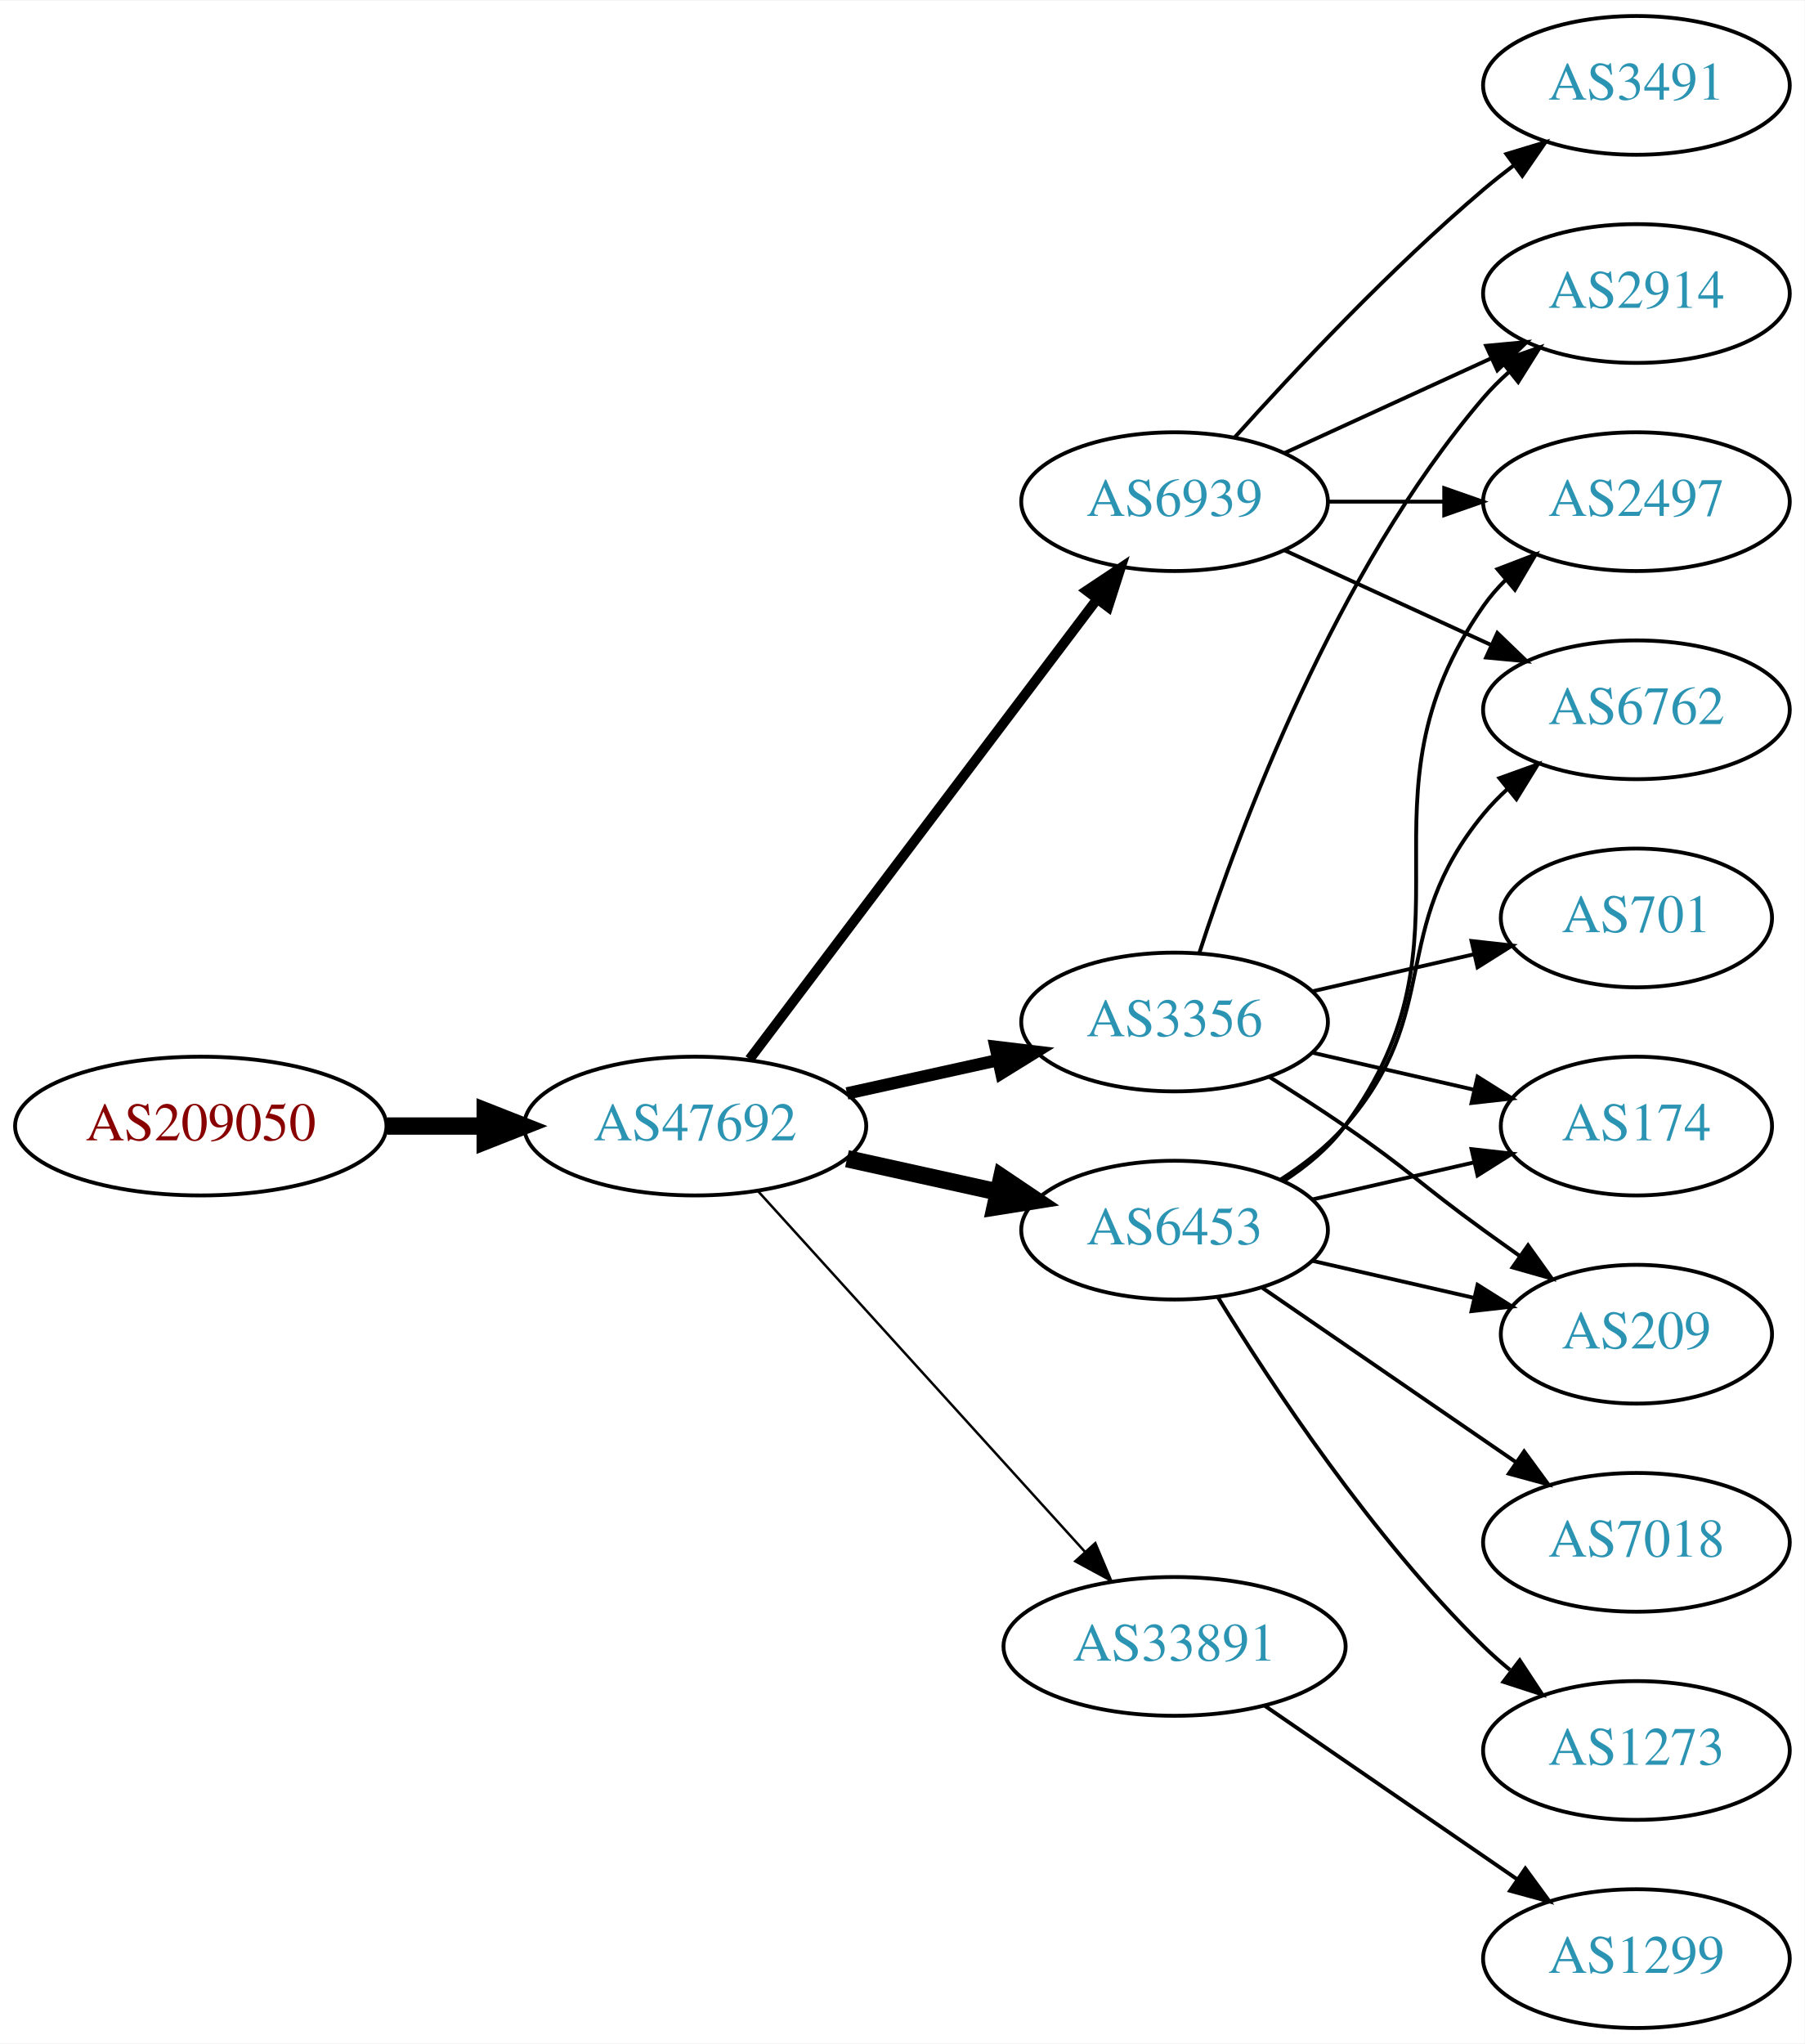
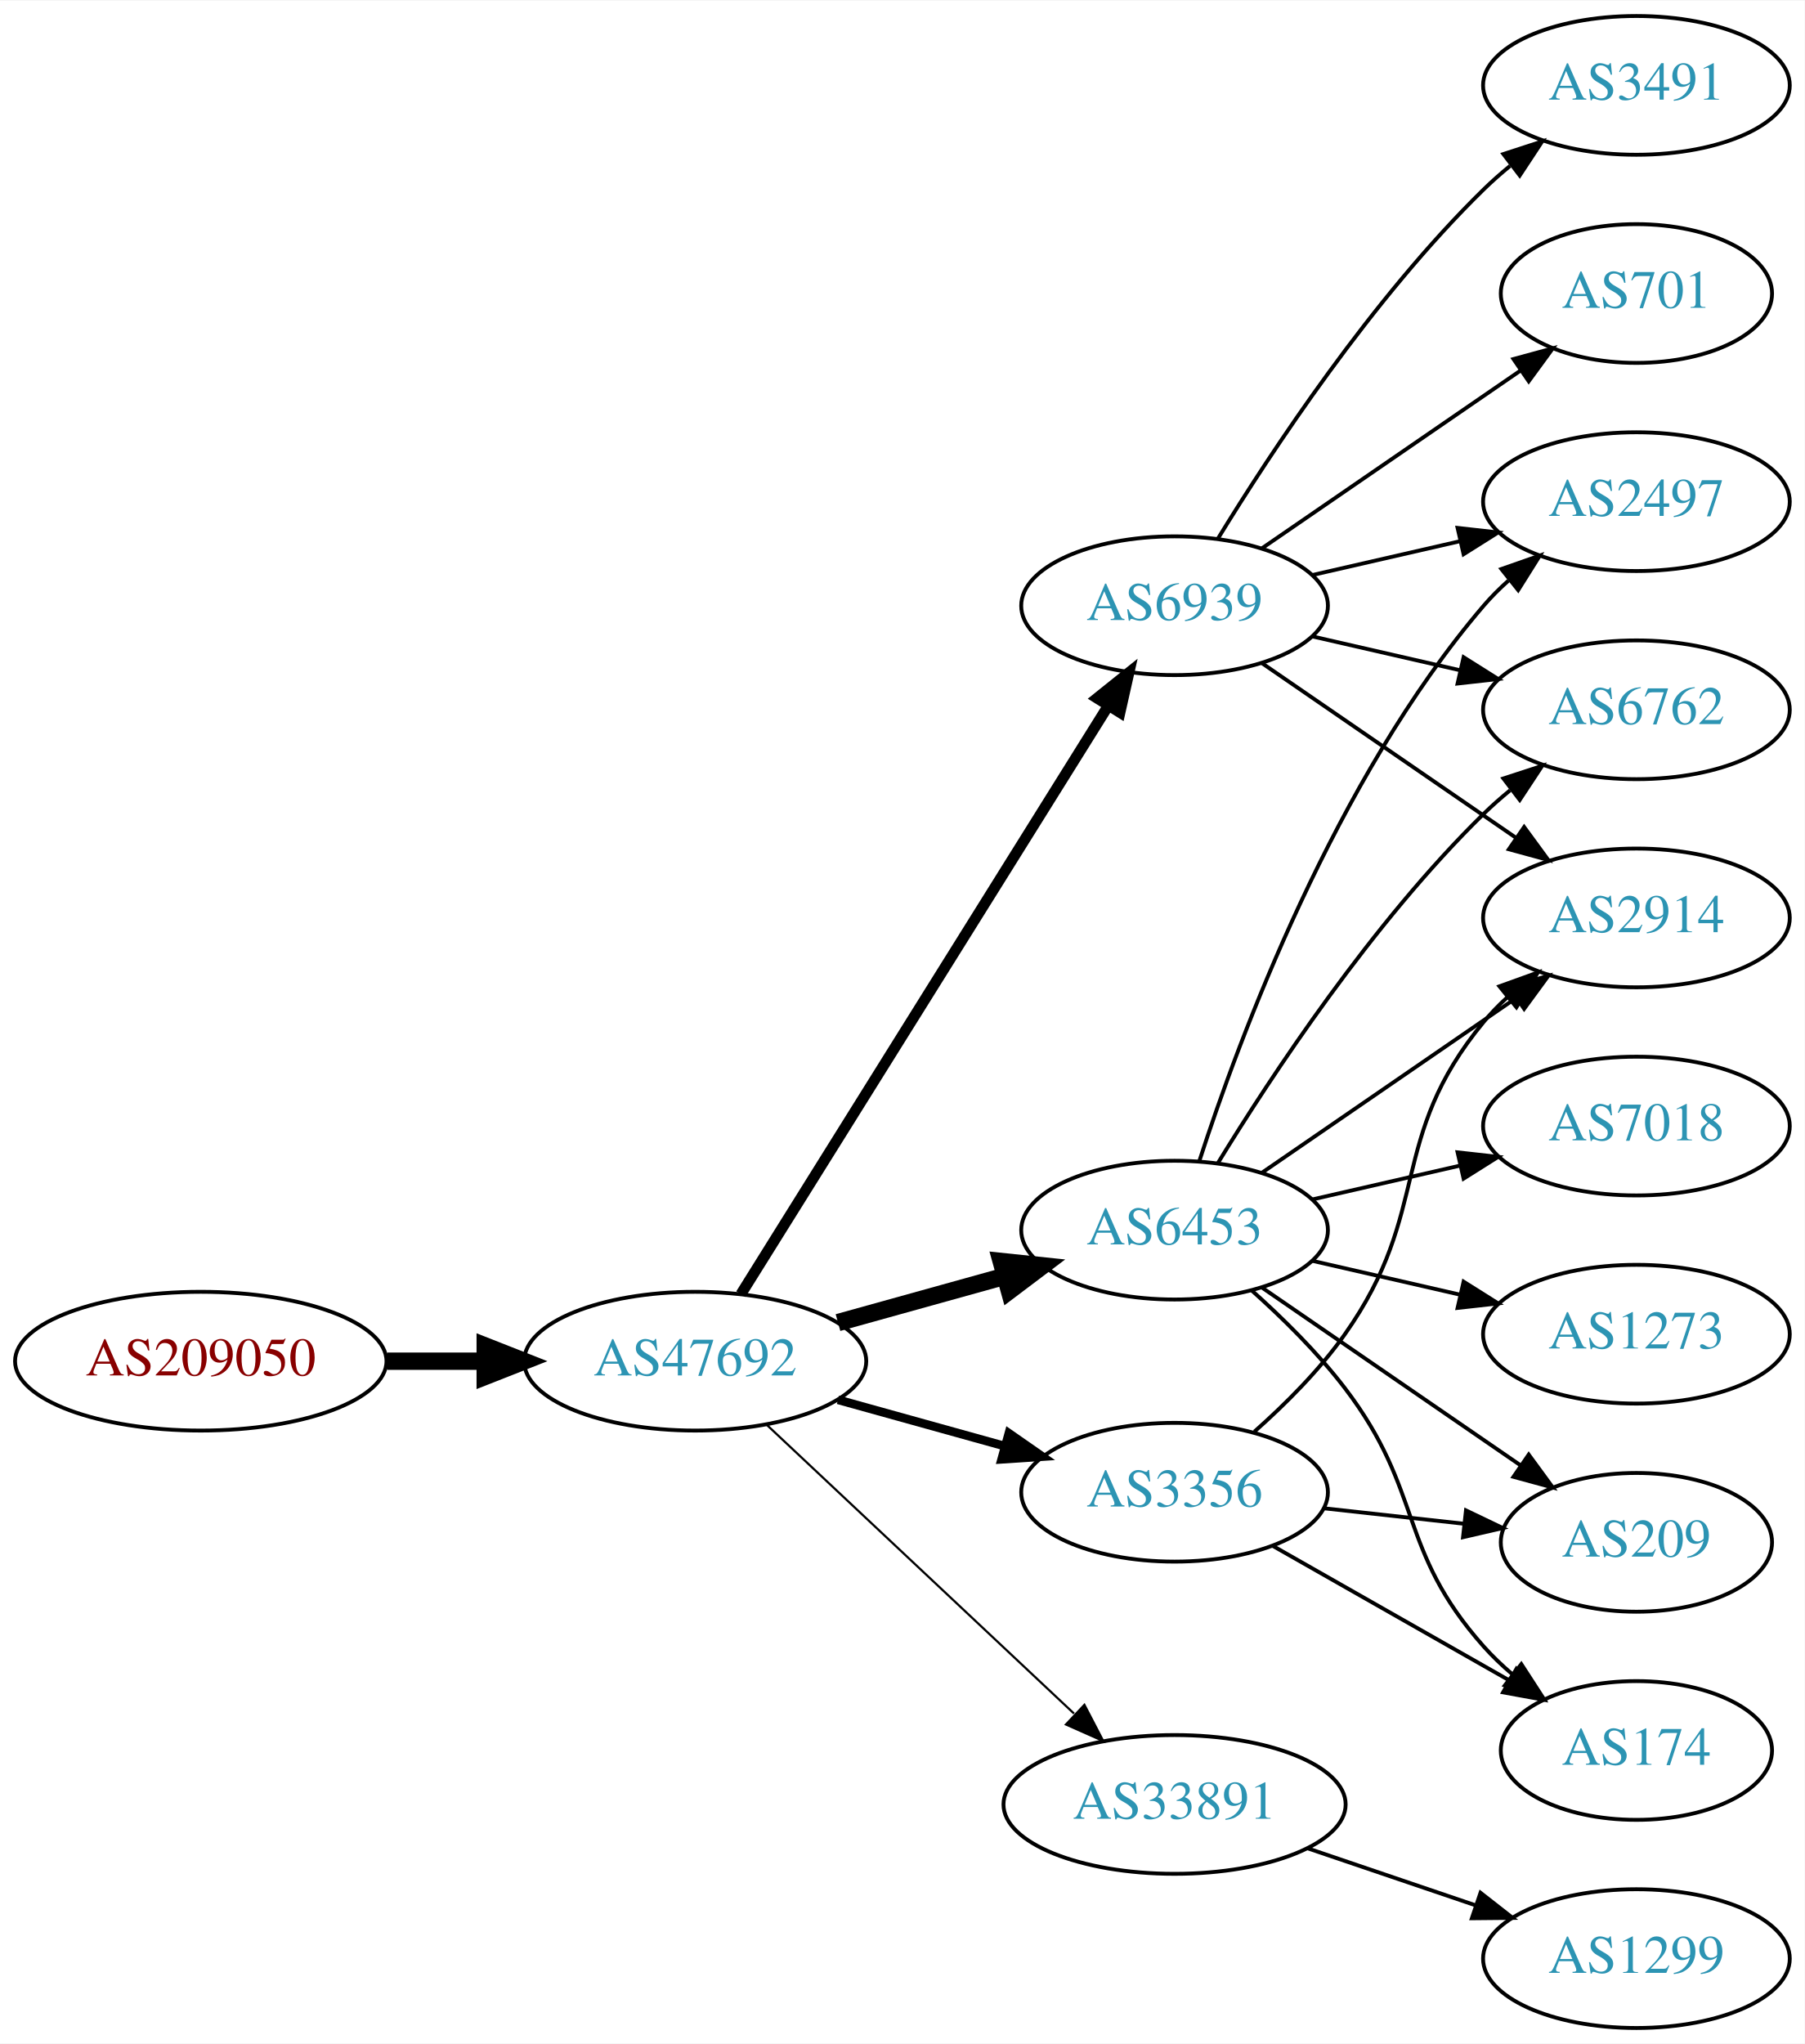
<svg xmlns="http://www.w3.org/2000/svg" xmlns:xlink="http://www.w3.org/1999/xlink" width="468pt" height="530pt" viewBox="0.00 0.00 468.27 530.00">
  <g id="graph0" class="graph" transform="scale(1 1) rotate(0) translate(4 526)">
    <polygon fill="white" stroke="none" points="-4,4 -4,-526 464.269,-526 464.269,4 -4,4" />
    <g id="node1" class="node">
      <g id="a_node1">
        <a xlink:href="/asn/209050" xlink:title="AS209050 ~ Digimagical GmbH [AT]">
-           <ellipse fill="#ffffff" stroke="black" cx="48.096" cy="-234" rx="48.192" ry="18" />
-           <text text-anchor="middle" x="48.096" y="-230.3" font-family="Times,serif" font-size="14.00" fill="#880000">AS209050</text>
+           <ellipse fill="#ffffff" stroke="black" cx="48.096" cy="-173" rx="48.192" ry="18" />
+           <text text-anchor="middle" x="48.096" y="-169.3" font-family="Times,serif" font-size="14.00" fill="#880000">AS209050</text>
        </a>
      </g>
    </g>
    <g id="node2" class="node">
      <g id="a_node2">
        <a xlink:href="/asn/47692" xlink:title="AS47692 ~ Nessus GmbH [AT]">
-           <ellipse fill="#ffffff" stroke="black" cx="176.388" cy="-234" rx="44.393" ry="18" />
-           <text text-anchor="middle" x="176.388" y="-230.3" font-family="Times,serif" font-size="14.00" fill="#2c94b3">AS47692</text>
+           <ellipse fill="#ffffff" stroke="black" cx="176.388" cy="-173" rx="44.393" ry="18" />
+           <text text-anchor="middle" x="176.388" y="-169.3" font-family="Times,serif" font-size="14.00" fill="#2c94b3">AS47692</text>
        </a>
      </g>
    </g>
    <g id="edge1" class="edge">
-       <path fill="none" stroke="black" stroke-width="4.5" d="M96.481,-234C104.742,-234 113.386,-234 121.799,-234" />
-       <polygon fill="black" stroke="black" stroke-width="4.5" points="121.904,-237.938 131.904,-234 121.904,-230.063 121.904,-237.938" />
+       <path fill="none" stroke="black" stroke-width="4.5" d="M96.481,-173C104.742,-173 113.386,-173 121.799,-173" />
+       <polygon fill="black" stroke="black" stroke-width="4.5" points="121.904,-176.938 131.904,-173 121.904,-169.063 121.904,-176.938" />
    </g>
    <g id="node3" class="node">
      <g id="a_node3">
-         <a xlink:href="/asn/3356" xlink:title="AS3356 ~ Level 3 Parent, LLC [US]">
-           <ellipse fill="#ffffff" stroke="black" cx="300.78" cy="-261" rx="39.794" ry="18" />
-           <text text-anchor="middle" x="300.78" y="-257.3" font-family="Times,serif" font-size="14.00" fill="#2c94b3">AS3356</text>
+         <a xlink:href="/asn/6453" xlink:title="AS6453 ~ TATA COMMUNICATIONS (AMERICA) INC [US]">
+           <ellipse fill="#ffffff" stroke="black" cx="300.78" cy="-207" rx="39.794" ry="18" />
+           <text text-anchor="middle" x="300.78" y="-203.3" font-family="Times,serif" font-size="14.00" fill="#2c94b3">AS6453</text>
        </a>
      </g>
    </g>
    <g id="edge2" class="edge">
-       <path fill="none" stroke="black" stroke-width="3.214" d="M215.777,-242.469C228.168,-245.202 242.015,-248.257 254.836,-251.085" />
-       <polygon fill="black" stroke="black" stroke-width="3.214" points="254.331,-254.558 264.85,-253.295 255.839,-247.722 254.331,-254.558" />
+       <path fill="none" stroke="black" stroke-width="4.5" d="M213.447,-183.017C226.952,-186.769 242.433,-191.069 256.522,-194.983" />
+       <polygon fill="black" stroke="black" stroke-width="4.5" points="255.798,-198.869 266.487,-197.751 257.906,-191.281 255.798,-198.869" />
    </g>
    <g id="node4" class="node">
      <g id="a_node4">
        <a xlink:href="/asn/6939" xlink:title="AS6939 ~ Hurricane Electric LLC [US]">
-           <ellipse fill="#ffffff" stroke="black" cx="300.78" cy="-396" rx="39.794" ry="18" />
-           <text text-anchor="middle" x="300.78" y="-392.3" font-family="Times,serif" font-size="14.00" fill="#2c94b3">AS6939</text>
+           <ellipse fill="#ffffff" stroke="black" cx="300.78" cy="-369" rx="39.794" ry="18" />
+           <text text-anchor="middle" x="300.78" y="-365.3" font-family="Times,serif" font-size="14.00" fill="#2c94b3">AS6939</text>
        </a>
      </g>
    </g>
    <g id="edge3" class="edge">
-       <path fill="none" stroke="black" stroke-width="2.571" d="M190.486,-251.337C212.11,-279.96 255.381,-337.233 280.504,-370.486" />
-       <polygon fill="black" stroke="black" stroke-width="2.571" points="277.955,-372.919 286.776,-378.788 283.54,-368.699 277.955,-372.919" />
+       <path fill="none" stroke="black" stroke-width="2.812" d="M188.249,-190.394C209.842,-224.973 258.261,-302.511 283.609,-343.104" />
+       <polygon fill="black" stroke="black" stroke-width="2.812" points="280.677,-345.017 288.943,-351.645 286.615,-341.309 280.677,-345.017" />
    </g>
    <g id="node5" class="node">
      <g id="a_node5">
-         <a xlink:href="/asn/6453" xlink:title="AS6453 ~ TATA COMMUNICATIONS (AMERICA) INC [US]">
-           <ellipse fill="#ffffff" stroke="black" cx="300.78" cy="-207" rx="39.794" ry="18" />
-           <text text-anchor="middle" x="300.78" y="-203.3" font-family="Times,serif" font-size="14.00" fill="#2c94b3">AS6453</text>
+         <a xlink:href="/asn/3356" xlink:title="AS3356 ~ Level 3 Parent, LLC [US]">
+           <ellipse fill="#ffffff" stroke="black" cx="300.78" cy="-139" rx="39.794" ry="18" />
+           <text text-anchor="middle" x="300.78" y="-135.3" font-family="Times,serif" font-size="14.00" fill="#2c94b3">AS3356</text>
        </a>
      </g>
    </g>
    <g id="edge4" class="edge">
-       <path fill="none" stroke="black" stroke-width="4.5" d="M215.777,-225.531C228.168,-222.798 242.015,-219.743 254.836,-216.915" />
-       <polygon fill="black" stroke="black" stroke-width="4.5" points="255.933,-220.705 264.85,-214.705 254.237,-213.015 255.933,-220.705" />
+       <path fill="none" stroke="black" stroke-width="2.25" d="M213.447,-162.983C226.952,-159.231 242.433,-154.931 256.522,-151.017" />
+       <polygon fill="black" stroke="black" stroke-width="2.25" points="257.789,-154.298 266.487,-148.249 255.915,-147.553 257.789,-154.298" />
    </g>
    <g id="node6" class="node">
      <g id="a_node6">
        <a xlink:href="/asn/33891" xlink:title="AS33891 ~ CORE-BACKBONE GMBH GLOBAL NETWORK [DE]">
-           <ellipse fill="#ffffff" stroke="black" cx="300.78" cy="-99" rx="44.393" ry="18" />
-           <text text-anchor="middle" x="300.78" y="-95.3" font-family="Times,serif" font-size="14.00" fill="#2c94b3">AS33891</text>
+           <ellipse fill="#ffffff" stroke="black" cx="300.78" cy="-58" rx="44.393" ry="18" />
+           <text text-anchor="middle" x="300.78" y="-54.3" font-family="Times,serif" font-size="14.00" fill="#2c94b3">AS33891</text>
        </a>
      </g>
    </g>
    <g id="edge5" class="edge">
-       <path fill="none" stroke="black" stroke-width="0.643" d="M192.641,-217.175C213.988,-193.63 252.91,-150.698 277.501,-123.574" />
-       <polygon fill="black" stroke="black" stroke-width="0.643" points="280.21,-125.796 284.334,-116.037 275.024,-121.095 280.21,-125.796" />
+       <path fill="none" stroke="black" stroke-width="0.562" d="M194.923,-156.523C215.827,-136.882 250.912,-103.916 274.685,-81.579" />
+       <polygon fill="black" stroke="black" stroke-width="0.562" points="277.385,-83.844 282.276,-74.446 272.592,-78.743 277.385,-83.844" />
    </g>
    <g id="node7" class="node">
      <g id="a_node7">
        <a xlink:href="/asn/2914" xlink:title="AS2914 ~ NTT America, Inc. [US]">
-           <ellipse fill="#ffffff" stroke="black" cx="420.622" cy="-450" rx="39.794" ry="18" />
-           <text text-anchor="middle" x="420.622" y="-446.3" font-family="Times,serif" font-size="14.00" fill="#2c94b3">AS2914</text>
-         </a>
-       </g>
-     </g>
-     <g id="edge6" class="edge">
-       <path fill="none" stroke="black" d="M307.227,-278.991C317.541,-310.816 342.403,-377.927 380.976,-423 382.922,-425.274 385.1,-427.449 387.404,-429.507" />
-       <polygon fill="black" stroke="black" points="385.574,-432.524 395.573,-436.027 389.941,-427.053 385.574,-432.524" />
+           <ellipse fill="#ffffff" stroke="black" cx="420.622" cy="-288" rx="39.794" ry="18" />
+           <text text-anchor="middle" x="420.622" y="-284.3" font-family="Times,serif" font-size="14.00" fill="#2c94b3">AS2914</text>
+         </a>
+       </g>
+     </g>
+     <g id="edge17" class="edge">
+       <path fill="none" stroke="black" d="M323.394,-221.857C341.882,-234.565 368.696,-252.995 389.326,-267.175" />
+       <polygon fill="black" stroke="black" points="387.522,-270.183 397.746,-272.963 391.488,-264.414 387.522,-270.183" />
    </g>
    <g id="node8" class="node">
      <g id="a_node8">
-         <a xlink:href="/asn/174" xlink:title="AS174 ~ Cogent Communications [US]">
-           <ellipse fill="#ffffff" stroke="black" cx="420.622" cy="-234" rx="35.194" ry="18" />
-           <text text-anchor="middle" x="420.622" y="-230.3" font-family="Times,serif" font-size="14.00" fill="#2c94b3">AS174</text>
-         </a>
-       </g>
-     </g>
-     <g id="edge7" class="edge">
-       <path fill="none" stroke="black" d="M336.499,-253.045C349.592,-250.045 364.614,-246.604 378.255,-243.478" />
-       <polygon fill="black" stroke="black" points="379.396,-246.807 388.362,-241.162 377.833,-239.984 379.396,-246.807" />
-     </g>
-     <g id="node9" class="node">
-       <g id="a_node9">
-         <a xlink:href="/asn/701" xlink:title="AS701 ~ UUNET [US]">
-           <ellipse fill="#ffffff" stroke="black" cx="420.622" cy="-288" rx="35.194" ry="18" />
-           <text text-anchor="middle" x="420.622" y="-284.3" font-family="Times,serif" font-size="14.00" fill="#2c94b3">AS701</text>
-         </a>
-       </g>
-     </g>
-     <g id="edge8" class="edge">
-       <path fill="none" stroke="black" d="M336.499,-268.955C349.592,-271.955 364.614,-275.396 378.255,-278.522" />
-       <polygon fill="black" stroke="black" points="377.833,-282.016 388.362,-280.838 379.396,-275.193 377.833,-282.016" />
-     </g>
-     <g id="node10" class="node">
-       <g id="a_node10">
-         <a xlink:href="/asn/209" xlink:title="AS209 ~ CenturyLink Communications, LLC [US]">
-           <ellipse fill="#ffffff" stroke="black" cx="420.622" cy="-180" rx="35.194" ry="18" />
-           <text text-anchor="middle" x="420.622" y="-176.3" font-family="Times,serif" font-size="14.00" fill="#2c94b3">AS209</text>
-         </a>
-       </g>
-     </g>
-     <g id="edge9" class="edge">
-       <path fill="none" stroke="black" d="M325.328,-246.784C331.77,-242.76 338.703,-238.301 344.976,-234 361.47,-222.689 364.776,-218.729 380.976,-207 384.005,-204.807 387.183,-202.537 390.362,-200.287" />
-       <polygon fill="black" stroke="black" points="392.504,-203.059 398.672,-194.445 388.479,-197.333 392.504,-203.059" />
-     </g>
-     <g id="edge12" class="edge">
-       <path fill="none" stroke="black" d="M329.409,-408.661C345.366,-415.973 365.636,-425.261 382.919,-433.181" />
-       <polygon fill="black" stroke="black" points="381.617,-436.435 392.167,-437.419 384.534,-430.071 381.617,-436.435" />
-     </g>
-     <g id="node11" class="node">
-       <g id="a_node11">
        <a xlink:href="/asn/2497" xlink:title="AS2497 ~ Internet Initiative Japan Inc. [JP]">
          <ellipse fill="#ffffff" stroke="black" cx="420.622" cy="-396" rx="39.794" ry="18" />
          <text text-anchor="middle" x="420.622" y="-392.3" font-family="Times,serif" font-size="14.00" fill="#2c94b3">AS2497</text>
        </a>
      </g>
    </g>
-     <g id="edge10" class="edge">
-       <path fill="none" stroke="black" d="M340.692,-396C350.246,-396 360.595,-396 370.558,-396" />
-       <polygon fill="black" stroke="black" points="370.751,-399.5 380.75,-396 370.75,-392.5 370.751,-399.5" />
+     <g id="edge13" class="edge">
+       <path fill="none" stroke="black" d="M307.227,-224.991C317.541,-256.816 342.403,-323.927 380.976,-369 382.922,-371.274 385.1,-373.449 387.404,-375.507" />
+       <polygon fill="black" stroke="black" points="385.574,-378.524 395.573,-382.027 389.941,-373.053 385.574,-378.524" />
+     </g>
+     <g id="node9" class="node">
+       <g id="a_node9">
+         <a xlink:href="/asn/6762" xlink:title="AS6762 ~ TELECOM ITALIA SPARKLE S.p.A. [IT]">
+           <ellipse fill="#ffffff" stroke="black" cx="420.622" cy="-342" rx="39.794" ry="18" />
+           <text text-anchor="middle" x="420.622" y="-338.3" font-family="Times,serif" font-size="14.00" fill="#2c94b3">AS6762</text>
+         </a>
+       </g>
+     </g>
+     <g id="edge14" class="edge">
+       <path fill="none" stroke="black" d="M312.045,-224.44C325.854,-246.991 352.043,-286.722 380.976,-315 383.116,-317.092 385.433,-319.137 387.833,-321.106" />
+       <polygon fill="black" stroke="black" points="386.1,-324.185 396.175,-327.464 390.343,-318.618 386.1,-324.185" />
    </g>
    <g id="node12" class="node">
      <g id="a_node12">
+         <a xlink:href="/asn/209" xlink:title="AS209 ~ CenturyLink Communications, LLC [US]">
+           <ellipse fill="#ffffff" stroke="black" cx="420.622" cy="-126" rx="35.194" ry="18" />
+           <text text-anchor="middle" x="420.622" y="-122.3" font-family="Times,serif" font-size="14.00" fill="#2c94b3">AS209</text>
+         </a>
+       </g>
+     </g>
+     <g id="edge11" class="edge">
+       <path fill="none" stroke="black" d="M323.394,-192.143C342.231,-179.195 369.711,-160.307 390.487,-146.027" />
+       <polygon fill="black" stroke="black" points="392.677,-148.768 398.935,-140.219 388.712,-142.999 392.677,-148.768" />
+     </g>
+     <g id="node13" class="node">
+       <g id="a_node13">
+         <a xlink:href="/asn/1273" xlink:title="AS1273 ~ Vodafone Group PLC [EU]">
+           <ellipse fill="#ffffff" stroke="black" cx="420.622" cy="-180" rx="39.794" ry="18" />
+           <text text-anchor="middle" x="420.622" y="-176.3" font-family="Times,serif" font-size="14.00" fill="#2c94b3">AS1273</text>
+         </a>
+       </g>
+     </g>
+     <g id="edge12" class="edge">
+       <path fill="none" stroke="black" d="M336.499,-199.045C348.499,-196.296 362.12,-193.175 374.812,-190.267" />
+       <polygon fill="black" stroke="black" points="375.778,-193.636 384.744,-187.991 374.215,-186.813 375.778,-193.636" />
+     </g>
+     <g id="node14" class="node">
+       <g id="a_node14">
+         <a xlink:href="/asn/174" xlink:title="AS174 ~ Cogent Communications [US]">
+           <ellipse fill="#ffffff" stroke="black" cx="420.622" cy="-72" rx="35.194" ry="18" />
+           <text text-anchor="middle" x="420.622" y="-68.3" font-family="Times,serif" font-size="14.00" fill="#2c94b3">AS174</text>
+         </a>
+       </g>
+     </g>
+     <g id="edge15" class="edge">
+       <path fill="none" stroke="black" d="M320.734,-191.412C328.8,-184.201 337.947,-175.203 344.976,-166 365.494,-139.135 358.508,-124.257 380.976,-99 383.206,-96.493 385.713,-94.096 388.352,-91.839" />
+       <polygon fill="black" stroke="black" points="390.753,-94.406 396.513,-85.514 386.465,-88.873 390.753,-94.406" />
+     </g>
+     <g id="node15" class="node">
+       <g id="a_node15">
+         <a xlink:href="/asn/7018" xlink:title="AS7018 ~ AT&amp;T Services, Inc. [US]">
+           <ellipse fill="#ffffff" stroke="black" cx="420.622" cy="-234" rx="39.794" ry="18" />
+           <text text-anchor="middle" x="420.622" y="-230.3" font-family="Times,serif" font-size="14.00" fill="#2c94b3">AS7018</text>
+         </a>
+       </g>
+     </g>
+     <g id="edge16" class="edge">
+       <path fill="none" stroke="black" d="M336.499,-214.955C348.499,-217.704 362.12,-220.825 374.812,-223.733" />
+       <polygon fill="black" stroke="black" points="374.215,-227.187 384.744,-226.009 375.778,-220.364 374.215,-227.187" />
+     </g>
+     <g id="edge6" class="edge">
+       <path fill="none" stroke="black" d="M323.394,-354.143C341.882,-341.435 368.696,-323.005 389.326,-308.825" />
+       <polygon fill="black" stroke="black" points="391.488,-311.586 397.746,-303.037 387.522,-305.817 391.488,-311.586" />
+     </g>
+     <g id="edge7" class="edge">
+       <path fill="none" stroke="black" d="M336.499,-376.955C348.499,-379.704 362.12,-382.825 374.812,-385.733" />
+       <polygon fill="black" stroke="black" points="374.215,-389.187 384.744,-388.009 375.778,-382.364 374.215,-389.187" />
+     </g>
+     <g id="edge8" class="edge">
+       <path fill="none" stroke="black" d="M336.499,-361.045C348.499,-358.296 362.12,-355.175 374.812,-352.267" />
+       <polygon fill="black" stroke="black" points="375.778,-355.636 384.744,-349.991 374.215,-348.813 375.778,-355.636" />
+     </g>
+     <g id="node10" class="node">
+       <g id="a_node10">
        <a xlink:href="/asn/3491" xlink:title="AS3491 ~ PCCW Global, Inc. [US]">
          <ellipse fill="#ffffff" stroke="black" cx="420.622" cy="-504" rx="39.794" ry="18" />
          <text text-anchor="middle" x="420.622" y="-500.3" font-family="Times,serif" font-size="14.00" fill="#2c94b3">AS3491</text>
        </a>
      </g>
    </g>
-     <g id="edge11" class="edge">
-       <path fill="none" stroke="black" d="M316.426,-412.725C331.727,-429.765 356.824,-456.523 380.976,-477 383.473,-479.117 386.133,-481.232 388.845,-483.293" />
-       <polygon fill="black" stroke="black" points="386.882,-486.194 397.021,-489.266 391.011,-480.541 386.882,-486.194" />
-     </g>
-     <g id="node13" class="node">
-       <g id="a_node13">
-         <a xlink:href="/asn/6762" xlink:title="AS6762 ~ TELECOM ITALIA SPARKLE S.p.A. [IT]">
-           <ellipse fill="#ffffff" stroke="black" cx="420.622" cy="-342" rx="39.794" ry="18" />
-           <text text-anchor="middle" x="420.622" y="-338.3" font-family="Times,serif" font-size="14.00" fill="#2c94b3">AS6762</text>
-         </a>
-       </g>
-     </g>
-     <g id="edge13" class="edge">
-       <path fill="none" stroke="black" d="M329.409,-383.339C345.366,-376.027 365.636,-366.739 382.919,-358.819" />
-       <polygon fill="black" stroke="black" points="384.534,-361.929 392.167,-354.581 381.617,-355.565 384.534,-361.929" />
-     </g>
-     <g id="edge17" class="edge">
-       <path fill="none" stroke="black" d="M336.499,-214.955C349.592,-217.955 364.614,-221.396 378.255,-224.522" />
-       <polygon fill="black" stroke="black" points="377.833,-228.016 388.362,-226.838 379.396,-221.193 377.833,-228.016" />
-     </g>
-     <g id="edge16" class="edge">
-       <path fill="none" stroke="black" d="M336.499,-199.045C349.592,-196.045 364.614,-192.604 378.255,-189.478" />
-       <polygon fill="black" stroke="black" points="379.396,-192.807 388.362,-187.162 377.833,-185.984 379.396,-192.807" />
-     </g>
-     <g id="edge14" class="edge">
-       <path fill="none" stroke="black" d="M328.995,-219.669C334.976,-223.539 340.771,-228.31 344.976,-234 381.879,-283.941 345.362,-318.131 380.976,-369 382.648,-371.389 384.603,-373.635 386.73,-375.733" />
-       <polygon fill="black" stroke="black" points="384.57,-378.49 394.463,-382.284 389.095,-373.149 384.57,-378.49" />
+     <g id="edge9" class="edge">
+       <path fill="none" stroke="black" d="M312.045,-386.44C325.854,-408.991 352.043,-448.722 380.976,-477 383.116,-479.092 385.433,-481.137 387.833,-483.106" />
+       <polygon fill="black" stroke="black" points="386.1,-486.185 396.175,-489.464 390.343,-480.618 386.1,-486.185" />
+     </g>
+     <g id="node11" class="node">
+       <g id="a_node11">
+         <a xlink:href="/asn/701" xlink:title="AS701 ~ UUNET [US]">
+           <ellipse fill="#ffffff" stroke="black" cx="420.622" cy="-450" rx="35.194" ry="18" />
+           <text text-anchor="middle" x="420.622" y="-446.3" font-family="Times,serif" font-size="14.00" fill="#2c94b3">AS701</text>
+         </a>
+       </g>
+     </g>
+     <g id="edge10" class="edge">
+       <path fill="none" stroke="black" d="M323.394,-383.857C342.231,-396.805 369.711,-415.693 390.487,-429.973" />
+       <polygon fill="black" stroke="black" points="388.712,-433.001 398.935,-435.781 392.677,-427.232 388.712,-433.001" />
+     </g>
+     <g id="edge19" class="edge">
+       <path fill="none" stroke="black" d="M321.502,-154.73C329.517,-161.833 338.415,-170.709 344.976,-180 367.7,-212.181 355.911,-230.606 380.976,-261 382.831,-263.25 384.918,-265.396 387.137,-267.424" />
+       <polygon fill="black" stroke="black" points="385.072,-270.256 395.041,-273.844 389.485,-264.823 385.072,-270.256" />
+     </g>
+     <g id="edge20" class="edge">
+       <path fill="none" stroke="black" d="M339.39,-134.851C350.955,-133.575 363.787,-132.16 375.735,-130.841" />
+       <polygon fill="black" stroke="black" points="376.397,-134.29 385.953,-129.714 375.63,-127.332 376.397,-134.29" />
    </g>
    <g id="edge18" class="edge">
-       <path fill="none" stroke="black" d="M328.378,-220.164C334.378,-224.019 340.336,-228.659 344.976,-234 370.81,-263.742 355.911,-284.606 380.976,-315 382.831,-317.25 384.918,-319.396 387.137,-321.424" />
-       <polygon fill="black" stroke="black" points="385.072,-324.256 395.041,-327.844 389.485,-318.823 385.072,-324.256" />
-     </g>
-     <g id="node14" class="node">
-       <g id="a_node14">
-         <a xlink:href="/asn/7018" xlink:title="AS7018 ~ AT&amp;T Services, Inc. [US]">
-           <ellipse fill="#ffffff" stroke="black" cx="420.622" cy="-126" rx="39.794" ry="18" />
-           <text text-anchor="middle" x="420.622" y="-122.3" font-family="Times,serif" font-size="14.00" fill="#2c94b3">AS7018</text>
-         </a>
-       </g>
-     </g>
-     <g id="edge15" class="edge">
-       <path fill="none" stroke="black" d="M323.394,-192.143C341.882,-179.435 368.696,-161.005 389.326,-146.825" />
-       <polygon fill="black" stroke="black" points="391.488,-149.586 397.746,-141.037 387.522,-143.817 391.488,-149.586" />
-     </g>
-     <g id="node15" class="node">
-       <g id="a_node15">
-         <a xlink:href="/asn/1273" xlink:title="AS1273 ~ Vodafone Group PLC [EU]">
-           <ellipse fill="#ffffff" stroke="black" cx="420.622" cy="-72" rx="39.794" ry="18" />
-           <text text-anchor="middle" x="420.622" y="-68.3" font-family="Times,serif" font-size="14.00" fill="#2c94b3">AS1273</text>
-         </a>
-       </g>
-     </g>
-     <g id="edge19" class="edge">
-       <path fill="none" stroke="black" d="M312.045,-189.56C325.854,-167.009 352.043,-127.278 380.976,-99 383.116,-96.908 385.433,-94.863 387.833,-92.894" />
-       <polygon fill="black" stroke="black" points="390.343,-95.382 396.175,-86.536 386.1,-89.815 390.343,-95.382" />
+       <path fill="none" stroke="black" d="M326.197,-125.118C344.006,-114.992 368.307,-101.175 387.662,-90.171" />
+       <polygon fill="black" stroke="black" points="389.476,-93.166 396.439,-85.181 386.016,-87.081 389.476,-93.166" />
    </g>
    <g id="node16" class="node">
      <g id="a_node16">
        <a xlink:href="/asn/1299" xlink:title="AS1299 ~ Telia Carrier [EU]">
          <ellipse fill="#ffffff" stroke="black" cx="420.622" cy="-18" rx="39.794" ry="18" />
          <text text-anchor="middle" x="420.622" y="-14.3" font-family="Times,serif" font-size="14.00" fill="#2c94b3">AS1299</text>
        </a>
      </g>
    </g>
-     <g id="edge20" class="edge">
-       <path fill="none" stroke="black" d="M324.222,-83.574C342.804,-70.802 369.365,-52.545 389.744,-38.537" />
-       <polygon fill="black" stroke="black" points="391.8,-41.371 398.058,-32.822 387.835,-35.602 391.8,-41.371" />
+     <g id="edge21" class="edge">
+       <path fill="none" stroke="black" d="M335.233,-46.645C348.834,-42.028 364.676,-36.651 378.938,-31.81" />
+       <polygon fill="black" stroke="black" points="380.167,-35.089 388.511,-28.56 377.917,-28.46 380.167,-35.089" />
    </g>
  </g>
</svg>
